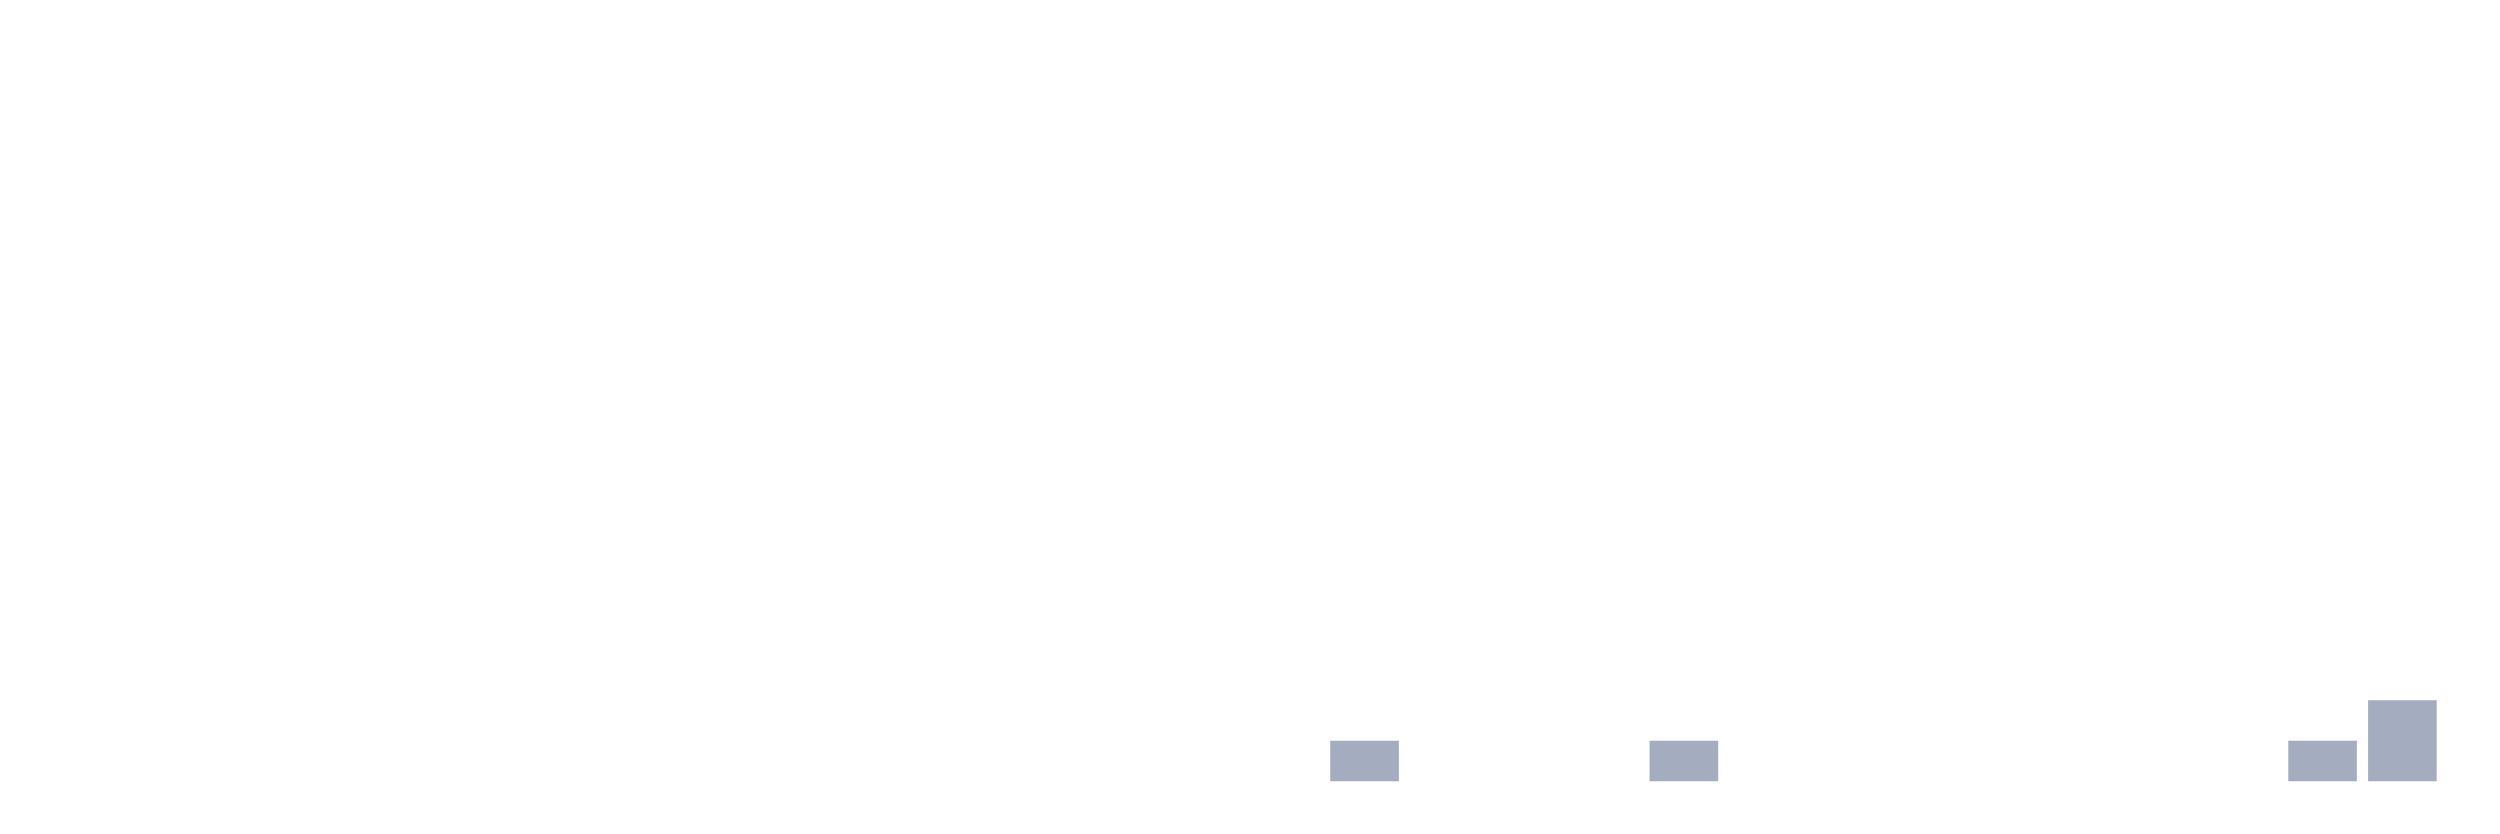
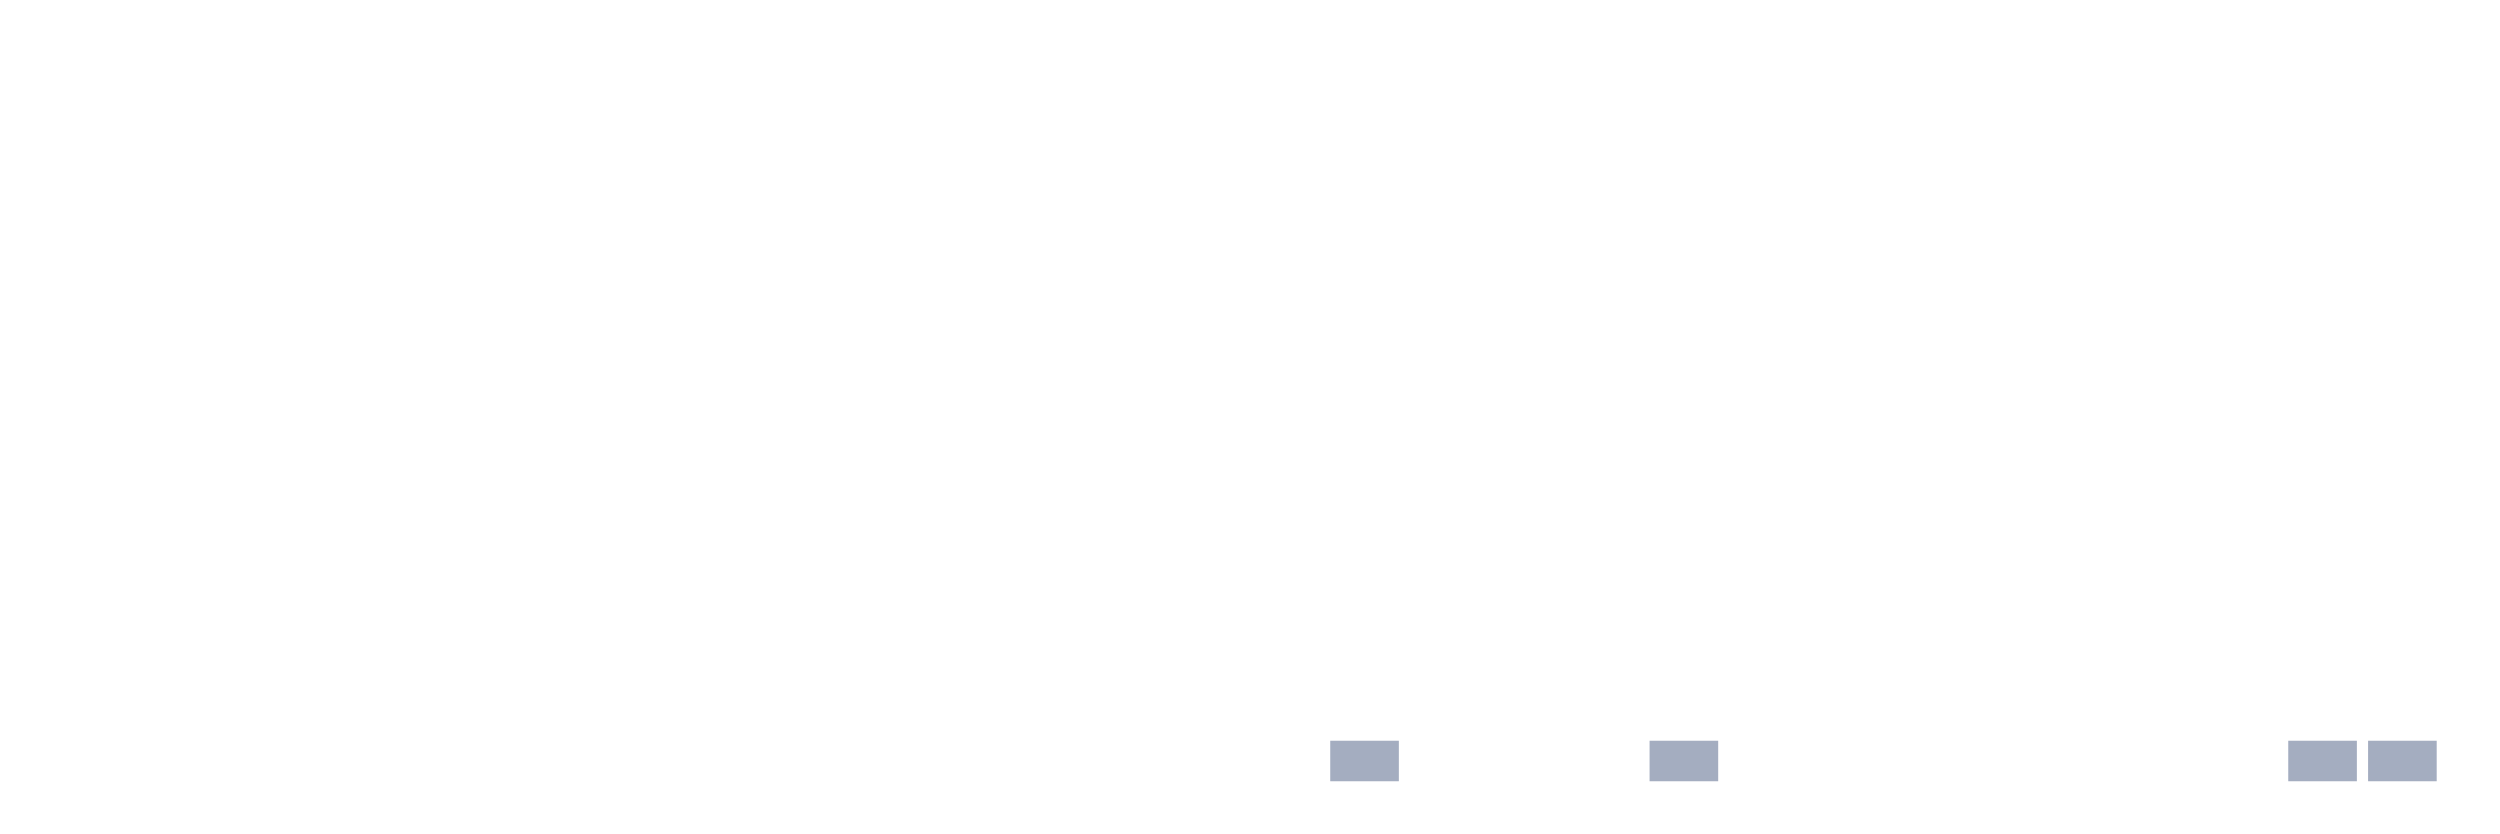
<svg xmlns="http://www.w3.org/2000/svg" viewBox="0 0 480 160">
  <g transform="translate(10,10)">
    <rect class="bar" x="0.153" width="13.175" y="140" height="0" fill="rgb(164,173,192)" />
    <rect class="bar" x="15.482" width="13.175" y="140" height="0" fill="rgb(164,173,192)" />
    <rect class="bar" x="30.81" width="13.175" y="140" height="0" fill="rgb(164,173,192)" />
    <rect class="bar" x="46.138" width="13.175" y="140" height="0" fill="rgb(164,173,192)" />
    <rect class="bar" x="61.466" width="13.175" y="140" height="0" fill="rgb(164,173,192)" />
    <rect class="bar" x="76.794" width="13.175" y="140" height="0" fill="rgb(164,173,192)" />
    <rect class="bar" x="92.123" width="13.175" y="140" height="0" fill="rgb(164,173,192)" />
    <rect class="bar" x="107.451" width="13.175" y="140" height="0" fill="rgb(164,173,192)" />
    <rect class="bar" x="122.779" width="13.175" y="140" height="0" fill="rgb(164,173,192)" />
    <rect class="bar" x="138.107" width="13.175" y="140" height="0" fill="rgb(164,173,192)" />
    <rect class="bar" x="153.436" width="13.175" y="140" height="0" fill="rgb(164,173,192)" />
    <rect class="bar" x="168.764" width="13.175" y="140" height="0" fill="rgb(164,173,192)" />
    <rect class="bar" x="184.092" width="13.175" y="140" height="0" fill="rgb(164,173,192)" />
    <rect class="bar" x="199.42" width="13.175" y="140" height="0" fill="rgb(164,173,192)" />
    <rect class="bar" x="214.748" width="13.175" y="140" height="0" fill="rgb(164,173,192)" />
    <rect class="bar" x="230.077" width="13.175" y="140" height="0" fill="rgb(164,173,192)" />
    <rect class="bar" x="245.405" width="13.175" y="132.222" height="7.778" fill="rgb(164,173,192)" />
    <rect class="bar" x="260.733" width="13.175" y="140" height="0" fill="rgb(164,173,192)" />
    <rect class="bar" x="276.061" width="13.175" y="140" height="0" fill="rgb(164,173,192)" />
    <rect class="bar" x="291.39" width="13.175" y="140" height="0" fill="rgb(164,173,192)" />
    <rect class="bar" x="306.718" width="13.175" y="132.222" height="7.778" fill="rgb(164,173,192)" />
    <rect class="bar" x="322.046" width="13.175" y="140" height="0" fill="rgb(164,173,192)" />
    <rect class="bar" x="337.374" width="13.175" y="140" height="0" fill="rgb(164,173,192)" />
    <rect class="bar" x="352.702" width="13.175" y="140" height="0" fill="rgb(164,173,192)" />
    <rect class="bar" x="368.031" width="13.175" y="140" height="0" fill="rgb(164,173,192)" />
    <rect class="bar" x="383.359" width="13.175" y="140" height="0" fill="rgb(164,173,192)" />
    <rect class="bar" x="398.687" width="13.175" y="140" height="0" fill="rgb(164,173,192)" />
    <rect class="bar" x="414.015" width="13.175" y="140" height="0" fill="rgb(164,173,192)" />
    <rect class="bar" x="429.344" width="13.175" y="132.222" height="7.778" fill="rgb(164,173,192)" />
-     <rect class="bar" x="444.672" width="13.175" y="124.444" height="15.556" fill="rgb(164,173,192)" />
+     <rect class="bar" x="444.672" width="13.175" y="132.222" height="7.778" fill="rgb(164,173,192)" />
  </g>
</svg>
